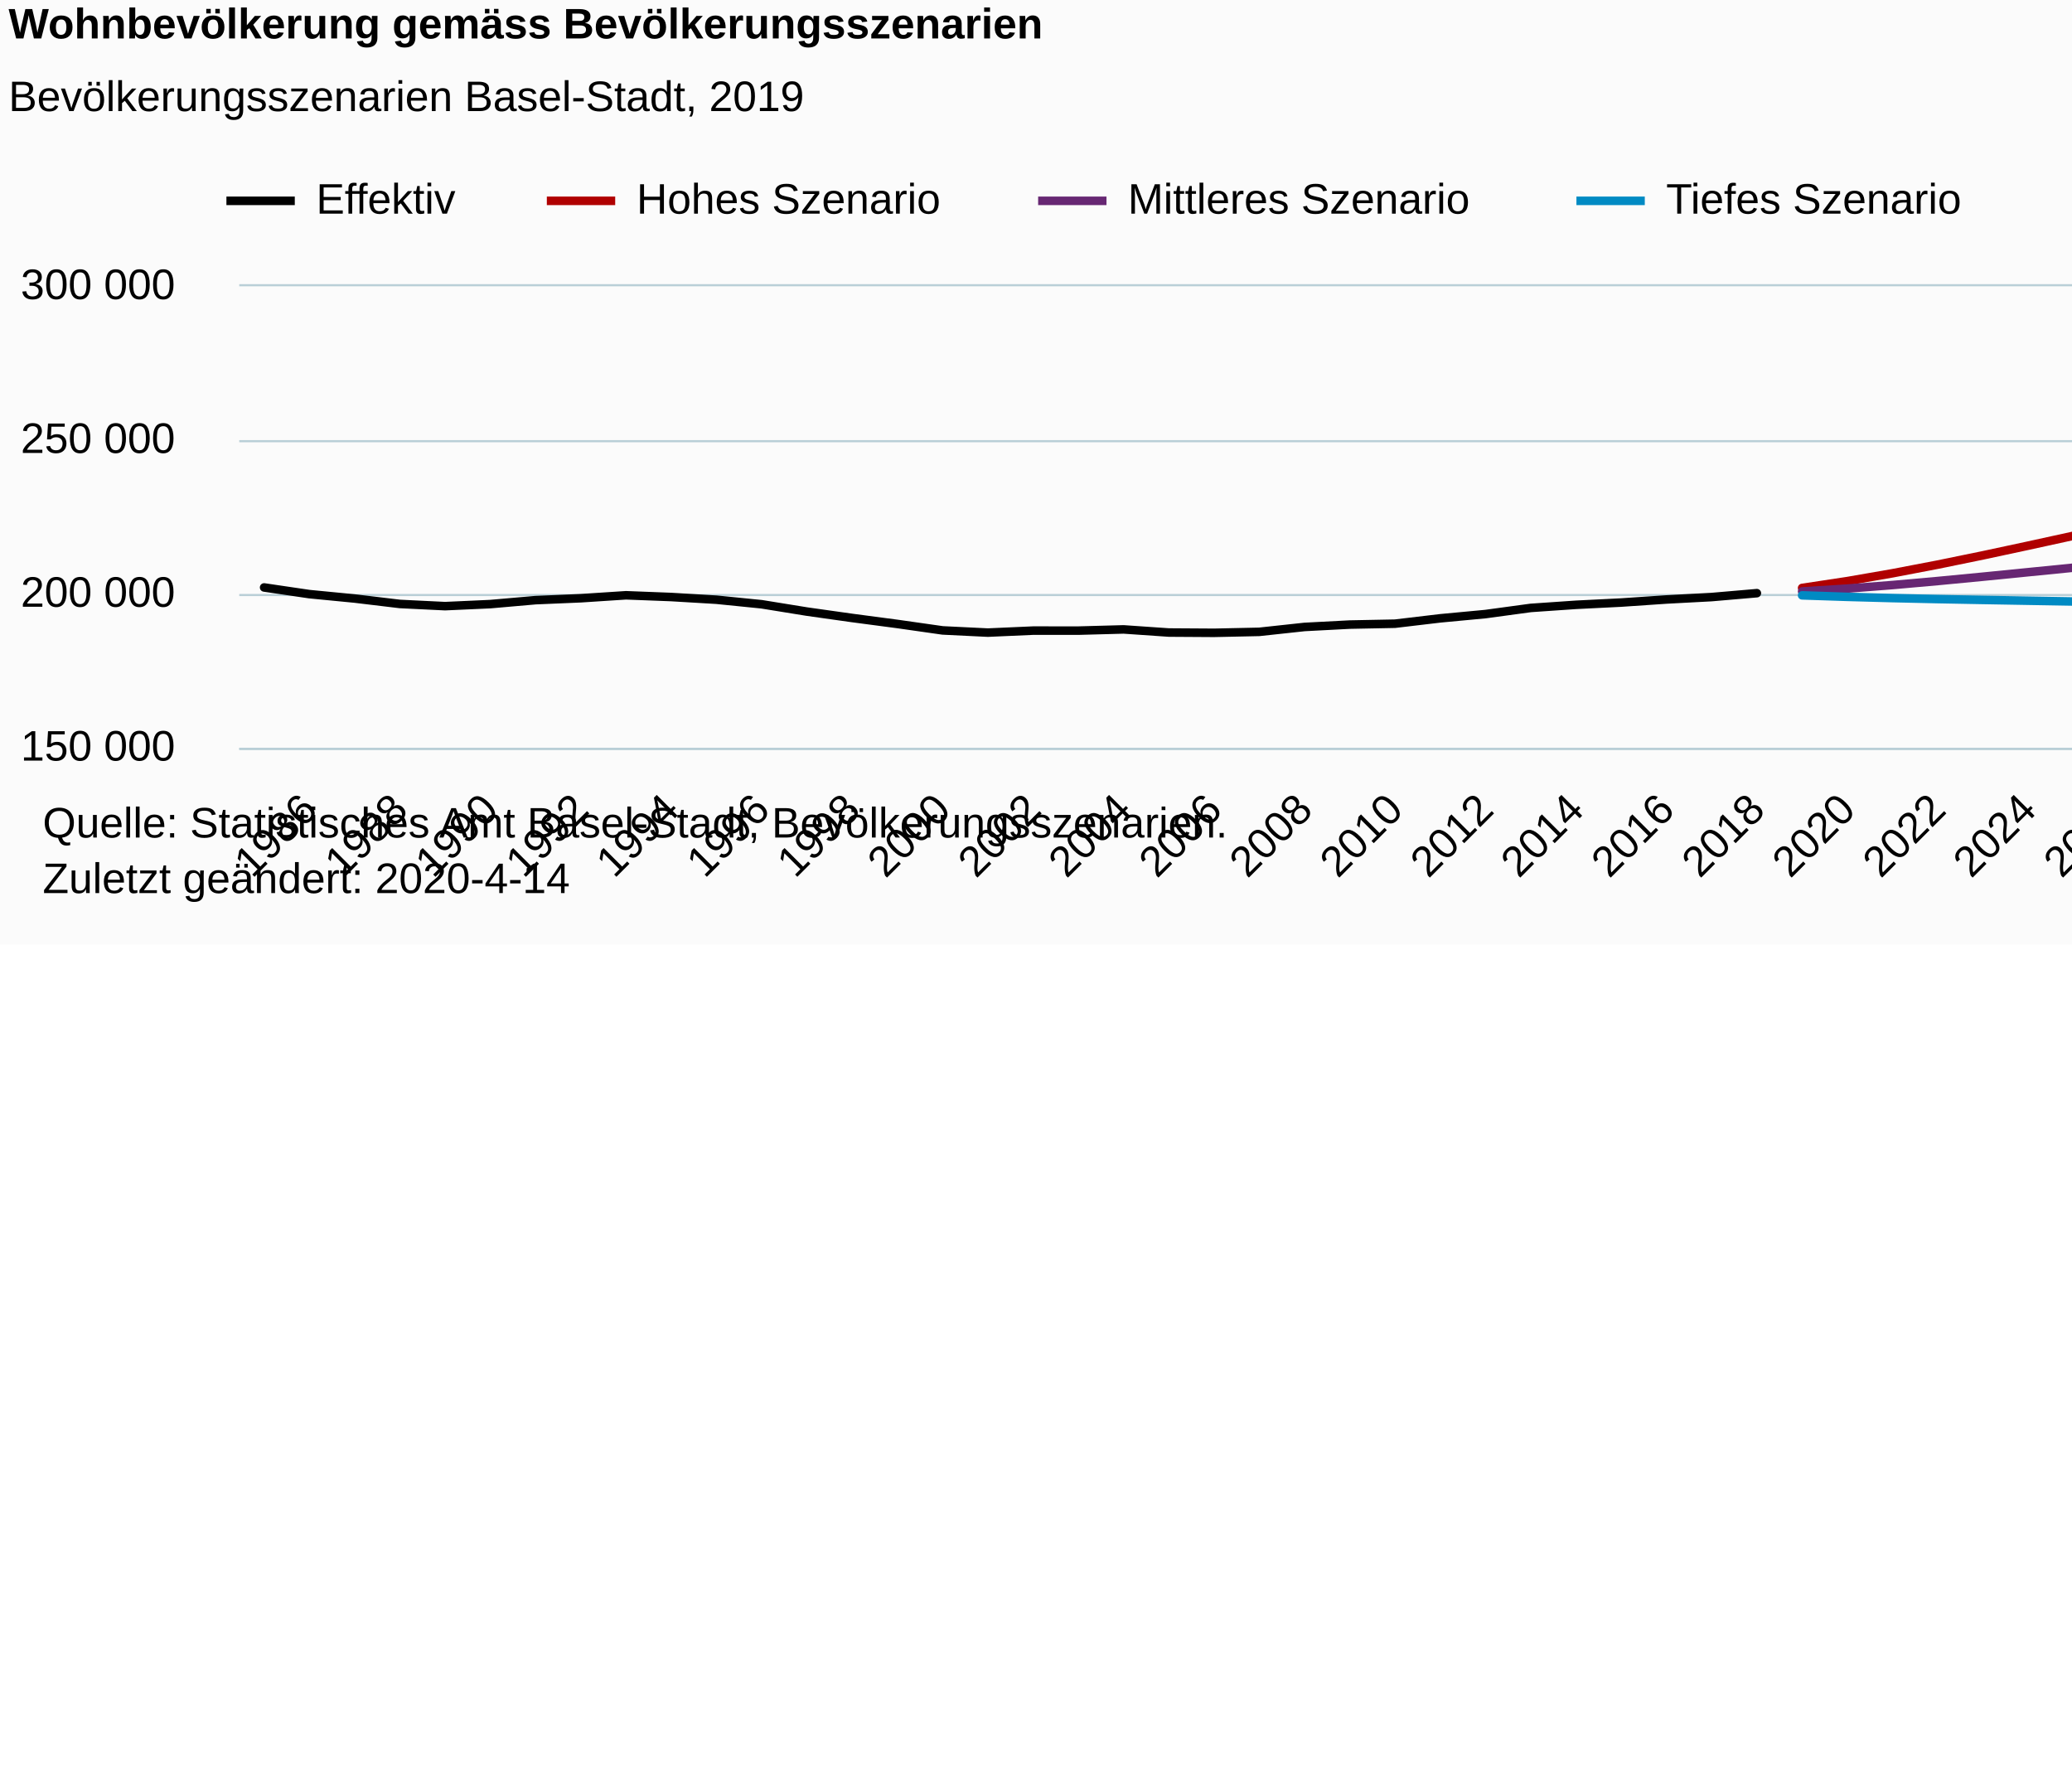
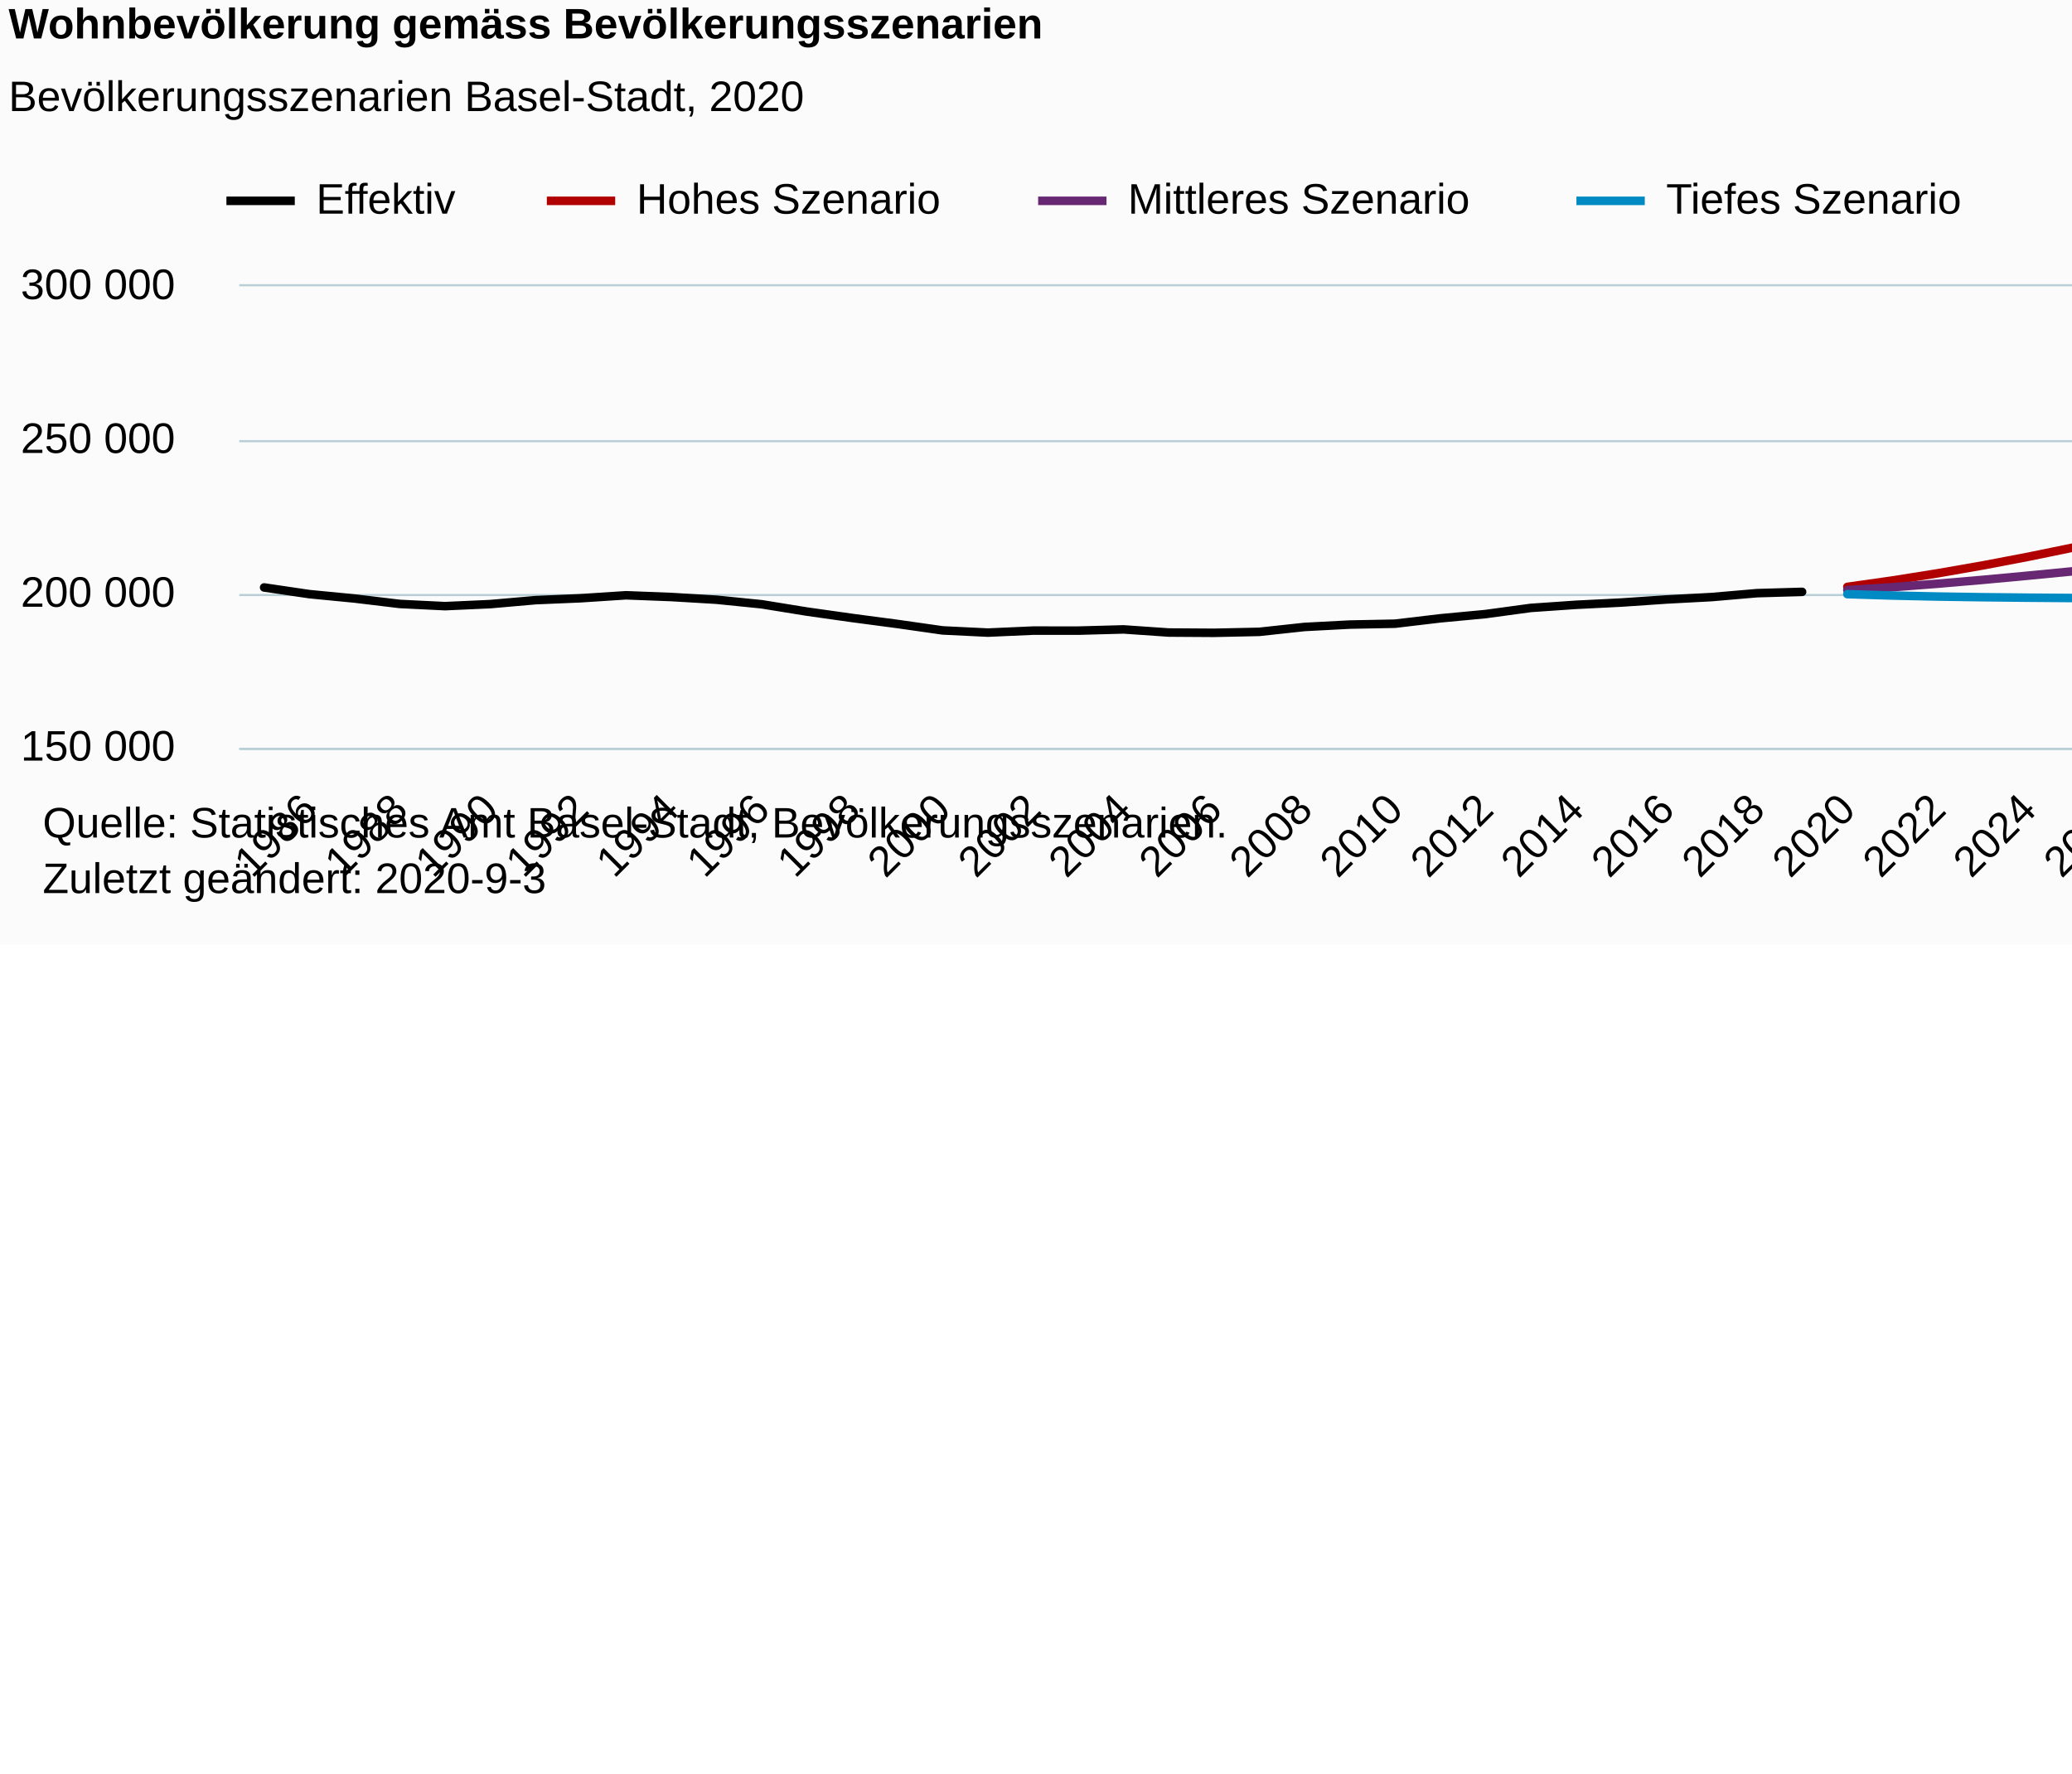
<svg xmlns="http://www.w3.org/2000/svg" version="1.1" class="highcharts-root" style="font-family:Arial;font-size:10px;color:#000000;fill:#000000;" viewBox="0 0 485 415">
  <defs>
-     <clipPath id="highcharts-dycdwgv-6">
+     <clipPath id="highcharts-ybuak9o-6">
      <rect x="0" y="0" width="594" height="108" fill="none" />
    </clipPath>
-     <clipPath id="highcharts-dycdwgv-7">
+     <clipPath id="highcharts-ybuak9o-7">
      <rect x="0" y="0" width="594" height="108" fill="none" />
    </clipPath>
  </defs>
  <rect fill="#fbfbfb" class="highcharts-background" x="0" y="0" width="665" height="221" rx="0" ry="0" />
  <rect fill="none" class="highcharts-plot-background" x="56" y="67" width="594" height="108" />
  <g class="highcharts-pane-group" data-z-index="0" />
  <g class="highcharts-grid highcharts-xaxis-grid " data-z-index="1">
    <path fill="none" data-z-index="1" class="highcharts-grid-line" d="M 71.5 67 L 71.5 175" opacity="1" />
    <path fill="none" data-z-index="1" class="highcharts-grid-line" d="M 93.5 67 L 93.5 175" opacity="1" />
    <path fill="none" data-z-index="1" class="highcharts-grid-line" d="M 114.5 67 L 114.5 175" opacity="1" />
    <path fill="none" data-z-index="1" class="highcharts-grid-line" d="M 135.5 67 L 135.5 175" opacity="1" />
    <path fill="none" data-z-index="1" class="highcharts-grid-line" d="M 156.5 67 L 156.5 175" opacity="1" />
    <path fill="none" data-z-index="1" class="highcharts-grid-line" d="M 177.5 67 L 177.5 175" opacity="1" />
    <path fill="none" data-z-index="1" class="highcharts-grid-line" d="M 198.5 67 L 198.5 175" opacity="1" />
    <path fill="none" data-z-index="1" class="highcharts-grid-line" d="M 220.5 67 L 220.5 175" opacity="1" />
    <path fill="none" data-z-index="1" class="highcharts-grid-line" d="M 241.5 67 L 241.5 175" opacity="1" />
    <path fill="none" data-z-index="1" class="highcharts-grid-line" d="M 262.5 67 L 262.5 175" opacity="1" />
    <path fill="none" data-z-index="1" class="highcharts-grid-line" d="M 283.5 67 L 283.5 175" opacity="1" />
    <path fill="none" data-z-index="1" class="highcharts-grid-line" d="M 304.5 67 L 304.5 175" opacity="1" />
    <path fill="none" data-z-index="1" class="highcharts-grid-line" d="M 326.5 67 L 326.5 175" opacity="1" />
    <path fill="none" data-z-index="1" class="highcharts-grid-line" d="M 347.5 67 L 347.5 175" opacity="1" />
    <path fill="none" data-z-index="1" class="highcharts-grid-line" d="M 368.5 67 L 368.5 175" opacity="1" />
    <path fill="none" data-z-index="1" class="highcharts-grid-line" d="M 389.5 67 L 389.5 175" opacity="1" />
    <path fill="none" data-z-index="1" class="highcharts-grid-line" d="M 410.5 67 L 410.5 175" opacity="1" />
    <path fill="none" data-z-index="1" class="highcharts-grid-line" d="M 431.5 67 L 431.5 175" opacity="1" />
    <path fill="none" data-z-index="1" class="highcharts-grid-line" d="M 453.5 67 L 453.5 175" opacity="1" />
    <path fill="none" data-z-index="1" class="highcharts-grid-line" d="M 474.5 67 L 474.5 175" opacity="1" />
    <path fill="none" data-z-index="1" class="highcharts-grid-line" d="M 495.5 67 L 495.5 175" opacity="1" />
    <path fill="none" data-z-index="1" class="highcharts-grid-line" d="M 516.5 67 L 516.5 175" opacity="1" />
    <path fill="none" data-z-index="1" class="highcharts-grid-line" d="M 537.5 67 L 537.5 175" opacity="1" />
    <path fill="none" data-z-index="1" class="highcharts-grid-line" d="M 558.5 67 L 558.5 175" opacity="1" />
    <path fill="none" data-z-index="1" class="highcharts-grid-line" d="M 580.5 67 L 580.5 175" opacity="1" />
    <path fill="none" data-z-index="1" class="highcharts-grid-line" d="M 601.5 67 L 601.5 175" opacity="1" />
    <path fill="none" data-z-index="1" class="highcharts-grid-line" d="M 622.5 67 L 622.5 175" opacity="1" />
    <path fill="none" data-z-index="1" class="highcharts-grid-line" d="M 643.5 67 L 643.5 175" opacity="1" />
  </g>
  <g class="highcharts-grid highcharts-yaxis-grid " data-z-index="1">
    <path fill="none" stroke="#B9CFD7" stroke-width="0.5" data-z-index="1" class="highcharts-grid-line" d="M 56 175.25 L 650 175.25" opacity="1" />
    <path fill="none" stroke="#B9CFD7" stroke-width="0.5" data-z-index="1" class="highcharts-grid-line" d="M 56 139.25 L 650 139.25" opacity="1" />
    <path fill="none" stroke="#B9CFD7" stroke-width="0.5" data-z-index="1" class="highcharts-grid-line" d="M 56 103.25 L 650 103.25" opacity="1" />
    <path fill="none" stroke="#B9CFD7" stroke-width="0.5" data-z-index="1" class="highcharts-grid-line" d="M 56 66.75 L 650 66.75" opacity="1" />
  </g>
  <rect fill="none" class="highcharts-plot-border" data-z-index="1" x="56" y="67" width="594" height="108" />
  <g class="highcharts-axis highcharts-xaxis " data-z-index="2">
    <path fill="none" class="highcharts-axis-line" stroke="#B9CFD7" stroke-width="0.5" data-z-index="7" d="M 56 175.25 L 650 175.25" />
  </g>
  <g class="highcharts-axis highcharts-yaxis " data-z-index="2">
    <path fill="none" class="highcharts-axis-line" data-z-index="7" d="M 56 67 L 56 175" />
  </g>
  <g class="highcharts-series-group" data-z-index="3">
-     <g data-z-index="0.1" class="highcharts-series highcharts-series-0 highcharts-line-series " transform="translate(56,67) scale(1 1)" clip-path="url(#highcharts-dycdwgv-7)">
-       <path fill="none" d="M 5.824 70.479 L 16.412 72.04 L 27 73.069 L 37.588 74.339 L 48.176 74.854 L 58.765 74.377 L 69.353 73.449 L 79.941 73.002 L 90.529 72.31 L 101.118 72.719 L 111.706 73.348 L 122.294 74.414 L 132.882 76.127 L 143.471 77.622 L 154.059 79.022 L 164.647 80.531 L 175.235 81.046 L 185.824 80.579 L 196.412 80.583 L 207 80.296 L 217.588 81.027 L 228.176 81.095 L 238.765 80.868 L 249.353 79.723 L 259.941 79.168 L 270.529 78.96 L 281.118 77.705 L 291.706 76.71 L 302.294 75.27 L 312.882 74.541 L 323.471 74.013 L 334.059 73.292 L 344.647 72.729 L 355.235 71.816" class="highcharts-graph" data-z-index="1" stroke="black" stroke-width="2" stroke-linejoin="round" stroke-linecap="round" />
+     <g data-z-index="0.1" class="highcharts-series highcharts-series-0 highcharts-line-series " transform="translate(56,67) scale(1 1)" clip-path="url(#highcharts-ybuak9o-7)">
+       <path fill="none" d="M 5.824 70.479 L 16.412 72.04 L 27 73.069 L 37.588 74.339 L 48.176 74.854 L 58.765 74.377 L 69.353 73.449 L 79.941 73.002 L 90.529 72.31 L 101.118 72.719 L 111.706 73.348 L 122.294 74.414 L 132.882 76.127 L 143.471 77.622 L 154.059 79.022 L 164.647 80.531 L 175.235 81.046 L 185.824 80.579 L 196.412 80.583 L 207 80.296 L 217.588 81.027 L 228.176 81.095 L 238.765 80.868 L 249.353 79.723 L 259.941 79.168 L 270.529 78.96 L 281.118 77.705 L 291.706 76.71 L 302.294 75.27 L 312.882 74.541 L 323.471 74.013 L 334.059 73.292 L 344.647 72.729 L 355.235 71.816 L 365.824 71.509" class="highcharts-graph" data-z-index="1" stroke="black" stroke-width="2" stroke-linejoin="round" stroke-linecap="round" />
    </g>
    <g data-z-index="0.1" class="highcharts-markers highcharts-series-0 highcharts-line-series " transform="translate(56,67) scale(1 1)" clip-path="none" />
-     <g data-z-index="0.1" class="highcharts-series highcharts-series-1 highcharts-line-series " transform="translate(56,67) scale(1 1)" clip-path="url(#highcharts-dycdwgv-7)">
-       <path fill="none" d="M 365.824 70.594 L 376.412 68.993 L 387 67.157 L 397.588 65.131 L 408.176 62.96 L 418.765 60.692 L 429.353 58.378 L 439.941 56.068 L 450.529 53.811 L 461.118 51.645 L 471.706 49.601 L 482.294 47.696 L 492.882 45.931 L 503.471 44.292 L 514.059 42.753 L 524.647 41.281 L 535.235 39.843 L 545.824 38.411 L 556.412 36.964 L 567 35.491 L 577.588 33.985 L 588.176 32.446" class="highcharts-graph" data-z-index="1" stroke="#b00000 " stroke-width="2" stroke-linejoin="round" stroke-linecap="round" />
+     <g data-z-index="0.1" class="highcharts-series highcharts-series-1 highcharts-line-series " transform="translate(56,67) scale(1 1)" clip-path="url(#highcharts-ybuak9o-7)">
+       <path fill="none" d="M 376.412 70.345 L 387 68.844 L 397.588 67.16 L 408.176 65.31 L 418.765 63.294 L 429.353 61.121 L 439.941 58.812 L 450.529 56.418 L 461.118 54.007 L 471.706 51.654 L 482.294 49.422 L 492.882 47.354 L 503.471 45.456 L 514.059 43.707 L 524.647 42.066 L 535.235 40.483 L 545.824 38.915 L 556.412 37.33 L 567 35.708 L 577.588 34.039 L 588.176 32.322" class="highcharts-graph" data-z-index="1" stroke="#b00000 " stroke-width="2" stroke-linejoin="round" stroke-linecap="round" />
    </g>
    <g data-z-index="0.1" class="highcharts-markers highcharts-series-1 highcharts-line-series " transform="translate(56,67) scale(1 1)" clip-path="none" />
-     <g data-z-index="0.1" class="highcharts-series highcharts-series-2 highcharts-line-series " transform="translate(56,67) scale(1 1)" clip-path="url(#highcharts-dycdwgv-7)">
-       <path fill="none" d="M 365.824 71.413 L 376.412 70.738 L 387 69.913 L 397.588 68.973 L 408.176 67.957 L 418.765 66.904 L 429.353 65.85 L 439.941 64.828 L 450.529 63.864 L 461.118 62.975 L 471.706 62.171 L 482.294 61.455 L 492.882 60.823 L 503.471 60.264 L 514.059 59.761 L 524.647 59.3 L 535.235 58.863 L 545.824 58.435 L 556.412 58.009 L 567 57.577 L 577.588 57.138 L 588.176 56.69" class="highcharts-graph" data-z-index="1" stroke="#672773" stroke-width="2" stroke-linejoin="round" stroke-linecap="round" />
+     <g data-z-index="0.1" class="highcharts-series highcharts-series-2 highcharts-line-series " transform="translate(56,67) scale(1 1)" clip-path="url(#highcharts-ybuak9o-7)">
+       <path fill="none" d="M 376.412 71.098 L 387 70.415 L 397.588 69.603 L 408.176 68.694 L 418.765 67.712 L 429.353 66.682 L 439.941 65.627 L 450.529 64.572 L 461.118 63.547 L 471.706 62.576 L 482.294 61.678 L 492.882 60.866 L 503.471 60.138 L 514.059 59.486 L 524.647 58.892 L 535.235 58.339 L 545.824 57.811 L 556.412 57.295 L 567 56.781 L 577.588 56.267 L 588.176 55.751" class="highcharts-graph" data-z-index="1" stroke="#672773" stroke-width="2" stroke-linejoin="round" stroke-linecap="round" />
    </g>
    <g data-z-index="0.1" class="highcharts-markers highcharts-series-2 highcharts-line-series " transform="translate(56,67) scale(1 1)" clip-path="none" />
-     <g data-z-index="0.1" class="highcharts-series highcharts-series-3 highcharts-line-series " transform="translate(56,67) scale(1 1)" clip-path="url(#highcharts-dycdwgv-7)">
-       <path fill="none" d="M 365.824 72.328 L 376.412 72.681 L 387 72.968 L 397.588 73.201 L 408.176 73.4 L 418.765 73.583 L 429.353 73.765 L 439.941 73.959 L 450.529 74.172 L 461.118 74.406 L 471.706 74.662 L 482.294 74.939 L 492.882 75.236 L 503.471 75.55 L 514.059 75.879 L 524.647 76.221 L 535.235 76.573 L 545.824 76.935 L 556.412 77.305 L 567 77.681 L 577.588 78.062 L 588.176 78.449" class="highcharts-graph" data-z-index="1" stroke="#008AC3" stroke-width="2" stroke-linejoin="round" stroke-linecap="round" />
+     <g data-z-index="0.1" class="highcharts-series highcharts-series-3 highcharts-line-series " transform="translate(56,67) scale(1 1)" clip-path="url(#highcharts-ybuak9o-7)">
+       <path fill="none" d="M 376.412 72.044 L 387 72.374 L 397.588 72.608 L 408.176 72.766 L 418.765 72.873 L 429.353 72.955 L 439.941 73.038 L 450.529 73.138 L 461.118 73.266 L 471.706 73.431 L 482.294 73.635 L 492.882 73.876 L 503.471 74.151 L 514.059 74.455 L 524.647 74.783 L 535.235 75.127 L 545.824 75.483 L 556.412 75.848 L 567 76.218 L 577.588 76.591 L 588.176 76.967" class="highcharts-graph" data-z-index="1" stroke="#008AC3" stroke-width="2" stroke-linejoin="round" stroke-linecap="round" />
    </g>
    <g data-z-index="0.1" class="highcharts-markers highcharts-series-3 highcharts-line-series " transform="translate(56,67) scale(1 1)" clip-path="none" />
  </g>
  <text x="2" text-anchor="start" class="highcharts-title" data-z-index="4" style="color:#000000;font-size:10px;font-weight:bold;fill:#000000;" y="9">
    <tspan>Wohnbevölkerung gemäss Bevölkerungsszenarien</tspan>
  </text>
  <text x="2" text-anchor="start" class="highcharts-subtitle" data-z-index="4" style="color:#000000;font-size:10px;font-weight:normal;font-family:Arial;fill:#000000;" y="26">
-     <tspan>Bevölkerungsszenarien Basel-Stadt, 2019</tspan>
+     <tspan>Bevölkerungsszenarien Basel-Stadt, 2020</tspan>
  </text>
  <g class="highcharts-legend" data-z-index="7" transform="translate(53,42)">
    <rect fill="none" class="highcharts-legend-box" rx="0" ry="0" x="0" y="0" width="411" height="13" visibility="visible" />
    <g data-z-index="1">
      <g>
        <g class="highcharts-legend-item highcharts-line-series highcharts-color-undefined highcharts-series-0" data-z-index="1" transform="translate(0,-5)">
          <path fill="none" d="M 0 10 L 16 10" class="highcharts-graph" stroke="black" stroke-width="2" />
          <text x="21" style="color:#000000;font-size:10px;font-weight:normal;cursor:pointer;fill:#000000;" text-anchor="start" data-z-index="2" y="13">
            <tspan>Effektiv</tspan>
          </text>
        </g>
        <g class="highcharts-legend-item highcharts-line-series highcharts-color-undefined highcharts-series-1" data-z-index="1" transform="translate(75,-5)">
          <path fill="none" d="M 0 10 L 16 10" class="highcharts-graph" stroke="#b00000 " stroke-width="2" />
          <text x="21" y="13" style="color:#000000;font-size:10px;font-weight:normal;cursor:pointer;fill:#000000;" text-anchor="start" data-z-index="2">
            <tspan>Hohes Szenario</tspan>
          </text>
        </g>
        <g class="highcharts-legend-item highcharts-line-series highcharts-color-undefined highcharts-series-2" data-z-index="1" transform="translate(190,-5)">
          <path fill="none" d="M 0 10 L 16 10" class="highcharts-graph" stroke="#672773" stroke-width="2" />
          <text x="21" y="13" style="color:#000000;font-size:10px;font-weight:normal;cursor:pointer;fill:#000000;" text-anchor="start" data-z-index="2">
            <tspan>Mittleres Szenario</tspan>
          </text>
        </g>
        <g class="highcharts-legend-item highcharts-line-series highcharts-color-undefined highcharts-series-3" data-z-index="1" transform="translate(316,-5)">
          <path fill="none" d="M 0 10 L 16 10" class="highcharts-graph" stroke="#008AC3" stroke-width="2" />
          <text x="21" y="13" style="color:#000000;font-size:10px;font-weight:normal;cursor:pointer;fill:#000000;" text-anchor="start" data-z-index="2">
            <tspan>Tiefes Szenario</tspan>
          </text>
        </g>
      </g>
    </g>
  </g>
  <g class="highcharts-axis-labels highcharts-xaxis-labels " data-z-index="7">
    <text x="74.769" style="color:#000000;cursor:default;font-size:10px;fill:#000000;" text-anchor="end" transform="translate(0,0) rotate(-45 74.76879 190)" y="190" opacity="1">1986</text>
    <text x="95.945" style="color:#000000;cursor:default;font-size:10px;fill:#000000;" text-anchor="end" transform="translate(0,0) rotate(-45 95.94526 190)" y="190" opacity="1">1988</text>
    <text x="117.122" style="color:#000000;cursor:default;font-size:10px;fill:#000000;" text-anchor="end" transform="translate(0,0) rotate(-45 117.1217 190)" y="190" opacity="1">1990</text>
    <text x="138.298" style="color:#000000;cursor:default;font-size:10px;fill:#000000;" text-anchor="end" transform="translate(0,0) rotate(-45 138.2982 190)" y="190" opacity="1">1992</text>
    <text x="159.475" style="color:#000000;cursor:default;font-size:10px;fill:#000000;" text-anchor="end" transform="translate(0,0) rotate(-45 159.4747 190)" y="190" opacity="1">1994</text>
    <text x="180.651" style="color:#000000;cursor:default;font-size:10px;fill:#000000;" text-anchor="end" transform="translate(0,0) rotate(-45 180.6511 190)" y="190" opacity="1">1996</text>
    <text x="201.828" style="color:#000000;cursor:default;font-size:10px;fill:#000000;" text-anchor="end" transform="translate(0,0) rotate(-45 201.8276 190)" y="190" opacity="1">1998</text>
    <text x="223.004" style="color:#000000;cursor:default;font-size:10px;fill:#000000;" text-anchor="end" transform="translate(0,0) rotate(-45 223.0041 190)" y="190" opacity="1">2000</text>
    <text x="244.181" style="color:#000000;cursor:default;font-size:10px;fill:#000000;" text-anchor="end" transform="translate(0,0) rotate(-45 244.1806 190)" y="190" opacity="1">2002</text>
    <text x="265.357" style="color:#000000;cursor:default;font-size:10px;fill:#000000;" text-anchor="end" transform="translate(0,0) rotate(-45 265.357 190)" y="190" opacity="1">2004</text>
    <text x="286.533" style="color:#000000;cursor:default;font-size:10px;fill:#000000;" text-anchor="end" transform="translate(0,0) rotate(-45 286.5335 190)" y="190" opacity="1">2006</text>
    <text x="307.71" style="color:#000000;cursor:default;font-size:10px;fill:#000000;" text-anchor="end" transform="translate(0,0) rotate(-45 307.71 190)" y="190" opacity="1">2008</text>
    <text x="328.886" style="color:#000000;cursor:default;font-size:10px;fill:#000000;" text-anchor="end" transform="translate(0,0) rotate(-45 328.8864 190)" y="190" opacity="1">2010</text>
    <text x="350.063" style="color:#000000;cursor:default;font-size:10px;fill:#000000;" text-anchor="end" transform="translate(0,0) rotate(-45 350.0629 190)" y="190" opacity="1">2012</text>
    <text x="371.239" style="color:#000000;cursor:default;font-size:10px;fill:#000000;" text-anchor="end" transform="translate(0,0) rotate(-45 371.2394 190)" y="190" opacity="1">2014</text>
    <text x="392.416" style="color:#000000;cursor:default;font-size:10px;fill:#000000;" text-anchor="end" transform="translate(0,0) rotate(-45 392.4158 190)" y="190" opacity="1">2016</text>
    <text x="413.592" style="color:#000000;cursor:default;font-size:10px;fill:#000000;" text-anchor="end" transform="translate(0,0) rotate(-45 413.5923 190)" y="190" opacity="1">2018</text>
    <text x="434.769" style="color:#000000;cursor:default;font-size:10px;fill:#000000;" text-anchor="end" transform="translate(0,0) rotate(-45 434.7688 190)" y="190" opacity="1">2020</text>
    <text x="455.945" style="color:#000000;cursor:default;font-size:10px;fill:#000000;" text-anchor="end" transform="translate(0,0) rotate(-45 455.9453 190)" y="190" opacity="1">2022</text>
    <text x="477.122" style="color:#000000;cursor:default;font-size:10px;fill:#000000;" text-anchor="end" transform="translate(0,0) rotate(-45 477.1217 190)" y="190" opacity="1">2024</text>
    <text x="498.298" style="color:#000000;cursor:default;font-size:10px;fill:#000000;" text-anchor="end" transform="translate(0,0) rotate(-45 498.2982 190)" y="190" opacity="1">2026</text>
    <text x="519.475" style="color:#000000;cursor:default;font-size:10px;fill:#000000;" text-anchor="end" transform="translate(0,0) rotate(-45 519.4747 190)" y="190" opacity="1">2028</text>
    <text x="540.651" style="color:#000000;cursor:default;font-size:10px;fill:#000000;" text-anchor="end" transform="translate(0,0) rotate(-45 540.6511 190)" y="190" opacity="1">2030</text>
    <text x="561.828" style="color:#000000;cursor:default;font-size:10px;fill:#000000;" text-anchor="end" transform="translate(0,0) rotate(-45 561.8276 190)" y="190" opacity="1">2032</text>
    <text x="583.004" style="color:#000000;cursor:default;font-size:10px;fill:#000000;" text-anchor="end" transform="translate(0,0) rotate(-45 583.0041 190)" y="190" opacity="1">2034</text>
    <text x="604.181" style="color:#000000;cursor:default;font-size:10px;fill:#000000;" text-anchor="end" transform="translate(0,0) rotate(-45 604.1806 190)" y="190" opacity="1">2036</text>
    <text x="625.357" style="color:#000000;cursor:default;font-size:10px;fill:#000000;" text-anchor="end" transform="translate(0,0) rotate(-45 625.357 190)" y="190" opacity="1">2038</text>
    <text x="646.533" style="color:#000000;cursor:default;font-size:10px;fill:#000000;" text-anchor="end" transform="translate(0,0) rotate(-45 646.5335 190)" y="190" opacity="1">2040</text>
  </g>
  <g class="highcharts-axis-labels highcharts-yaxis-labels " data-z-index="7">
    <text x="41" style="color:#000000;cursor:default;font-size:10px;fill:#000000;" text-anchor="end" transform="translate(0,0)" y="178" opacity="1">
      <tspan>150 000</tspan>
    </text>
    <text x="41" style="color:#000000;cursor:default;font-size:10px;fill:#000000;" text-anchor="end" transform="translate(0,0)" y="142" opacity="1">
      <tspan>200 000</tspan>
    </text>
    <text x="41" style="color:#000000;cursor:default;font-size:10px;fill:#000000;" text-anchor="end" transform="translate(0,0)" y="106" opacity="1">
      <tspan>250 000</tspan>
    </text>
    <text x="41" style="color:#000000;cursor:default;font-size:10px;fill:#000000;" text-anchor="end" transform="translate(0,0)" y="70" opacity="1">
      <tspan>300 000</tspan>
    </text>
  </g>
  <text x="10" class="highcharts-credits" text-anchor="start" data-z-index="8" style="cursor:default;color:#000000;font-size:10px;fill:#000000;" y="196">
    <tspan>Quelle: Statistisches Amt Basel-Stadt, Bevölkerungsszenarien.</tspan>
-     <tspan x="10" dy="13">Zuletzt geändert: 2020-4-14</tspan>
+     <tspan x="10" dy="13">Zuletzt geändert: 2020-9-3</tspan>
  </text>
</svg>
